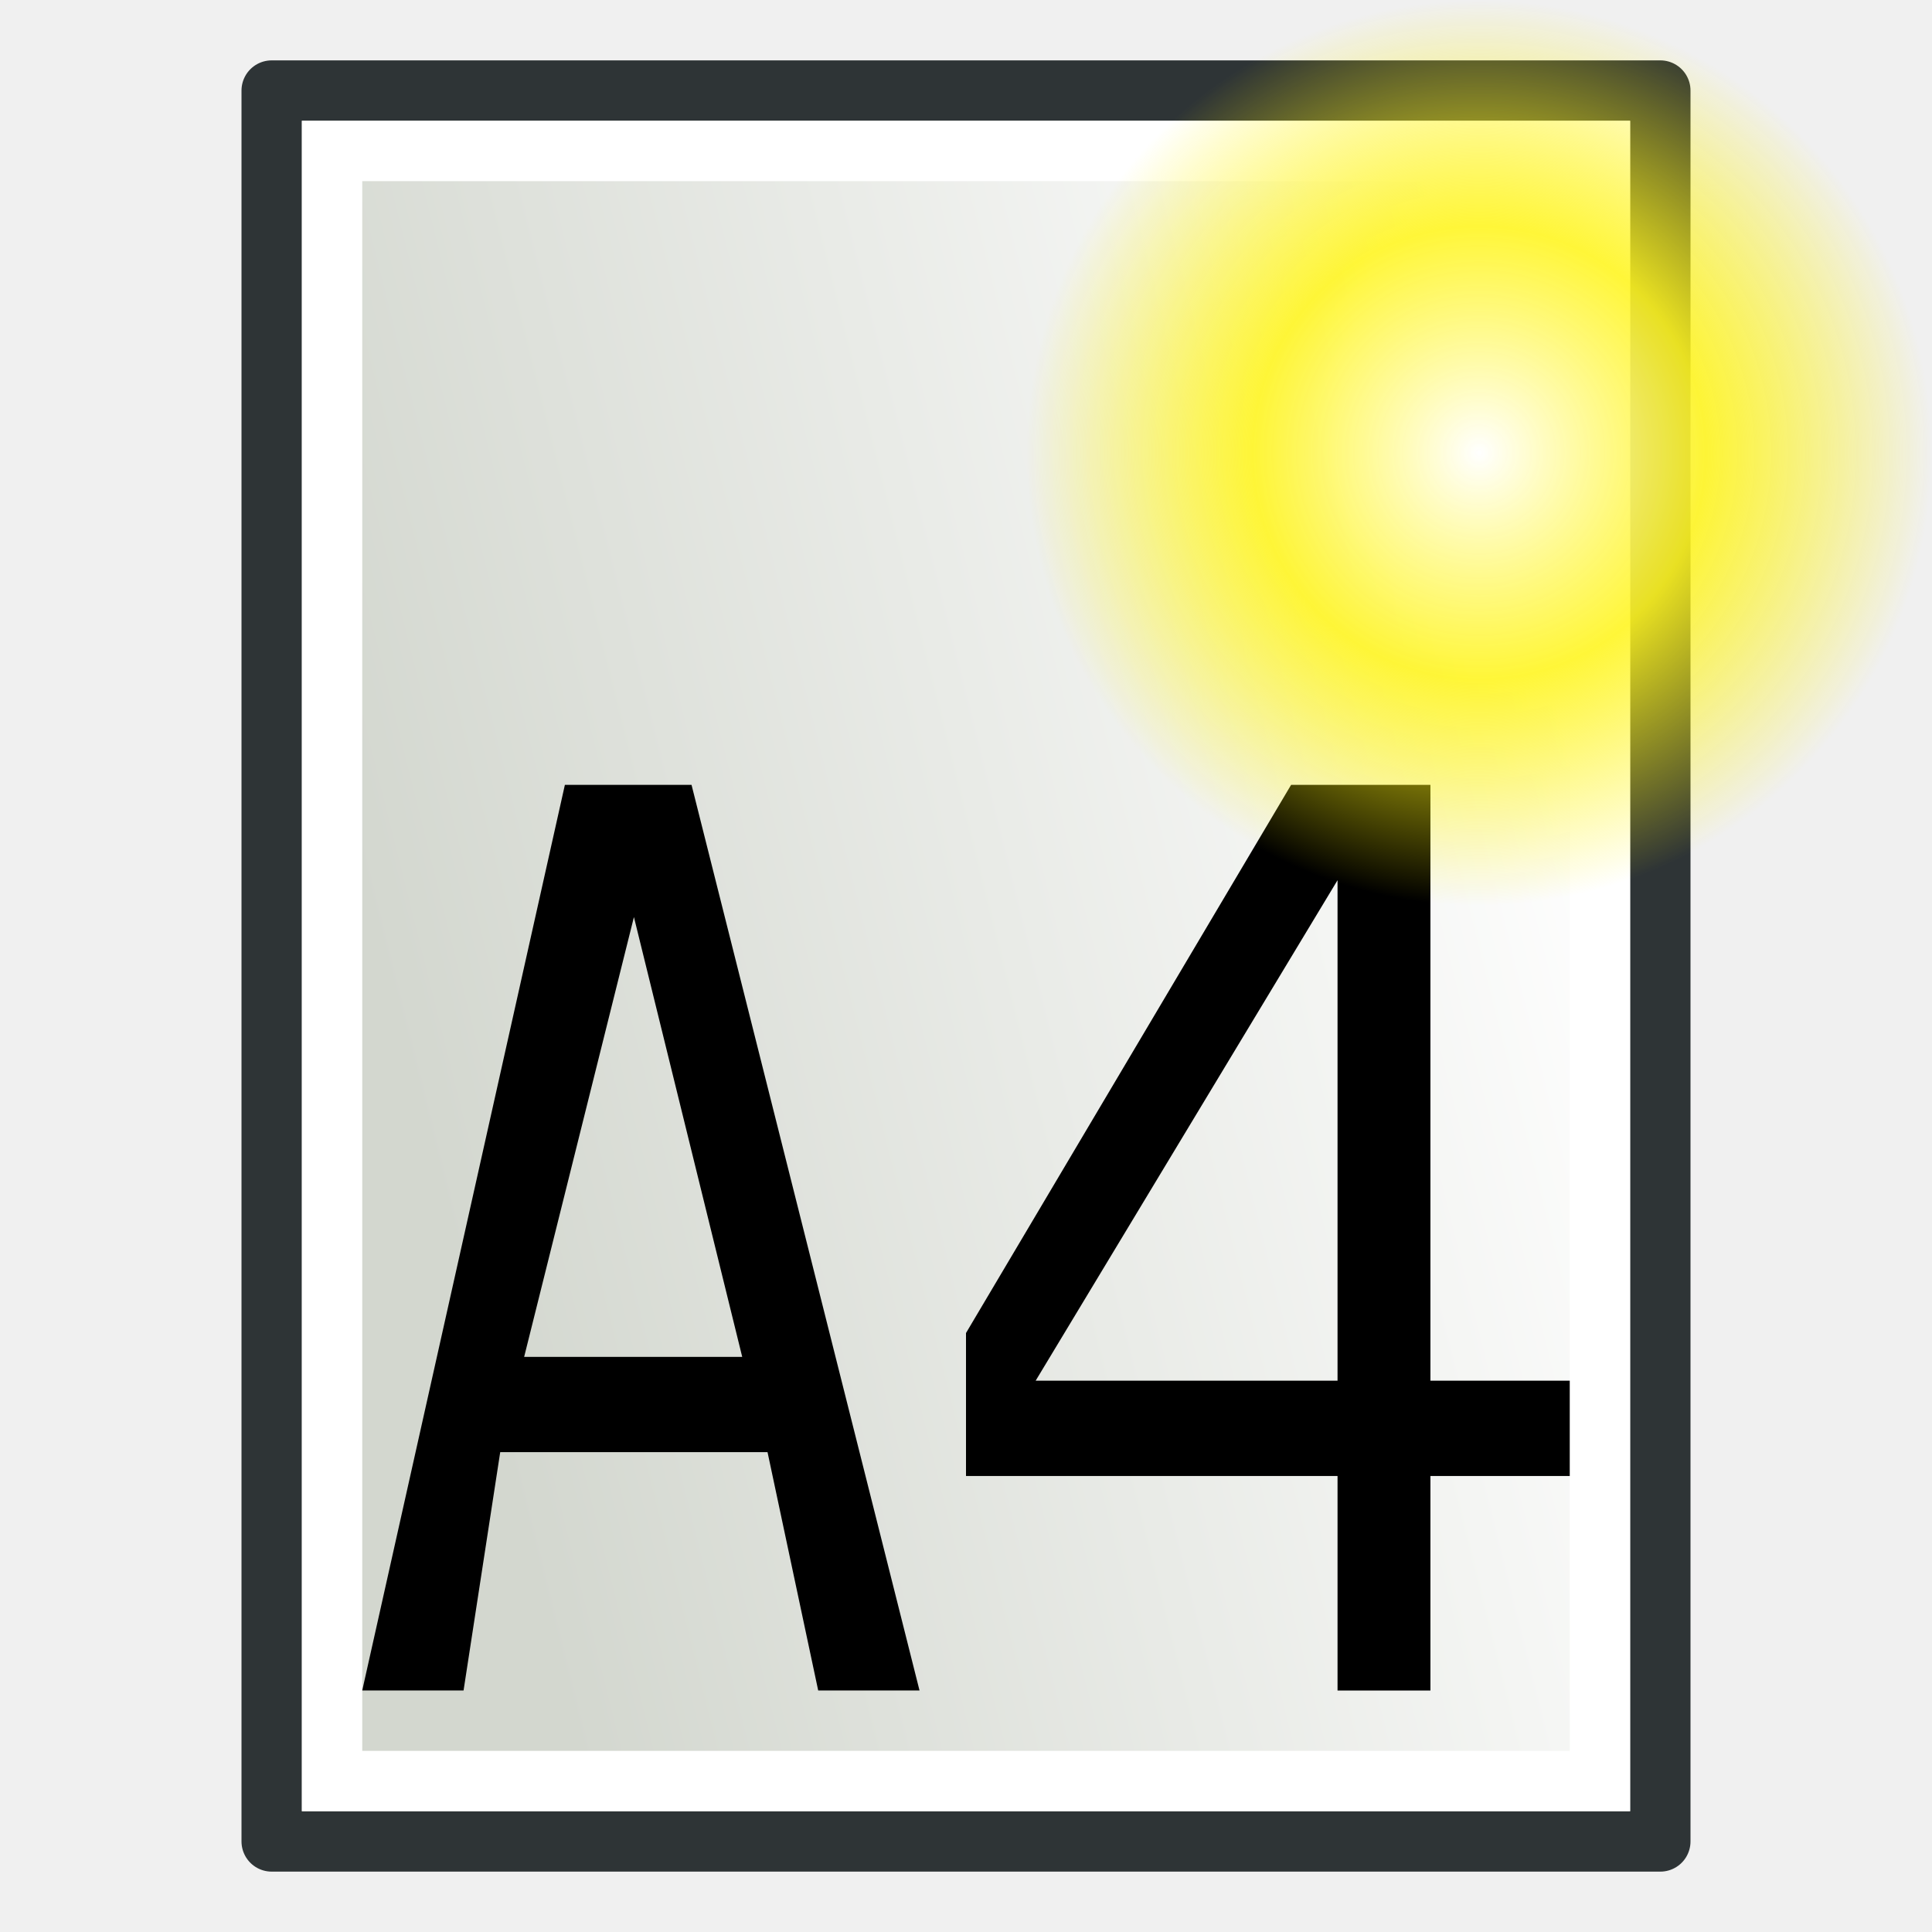
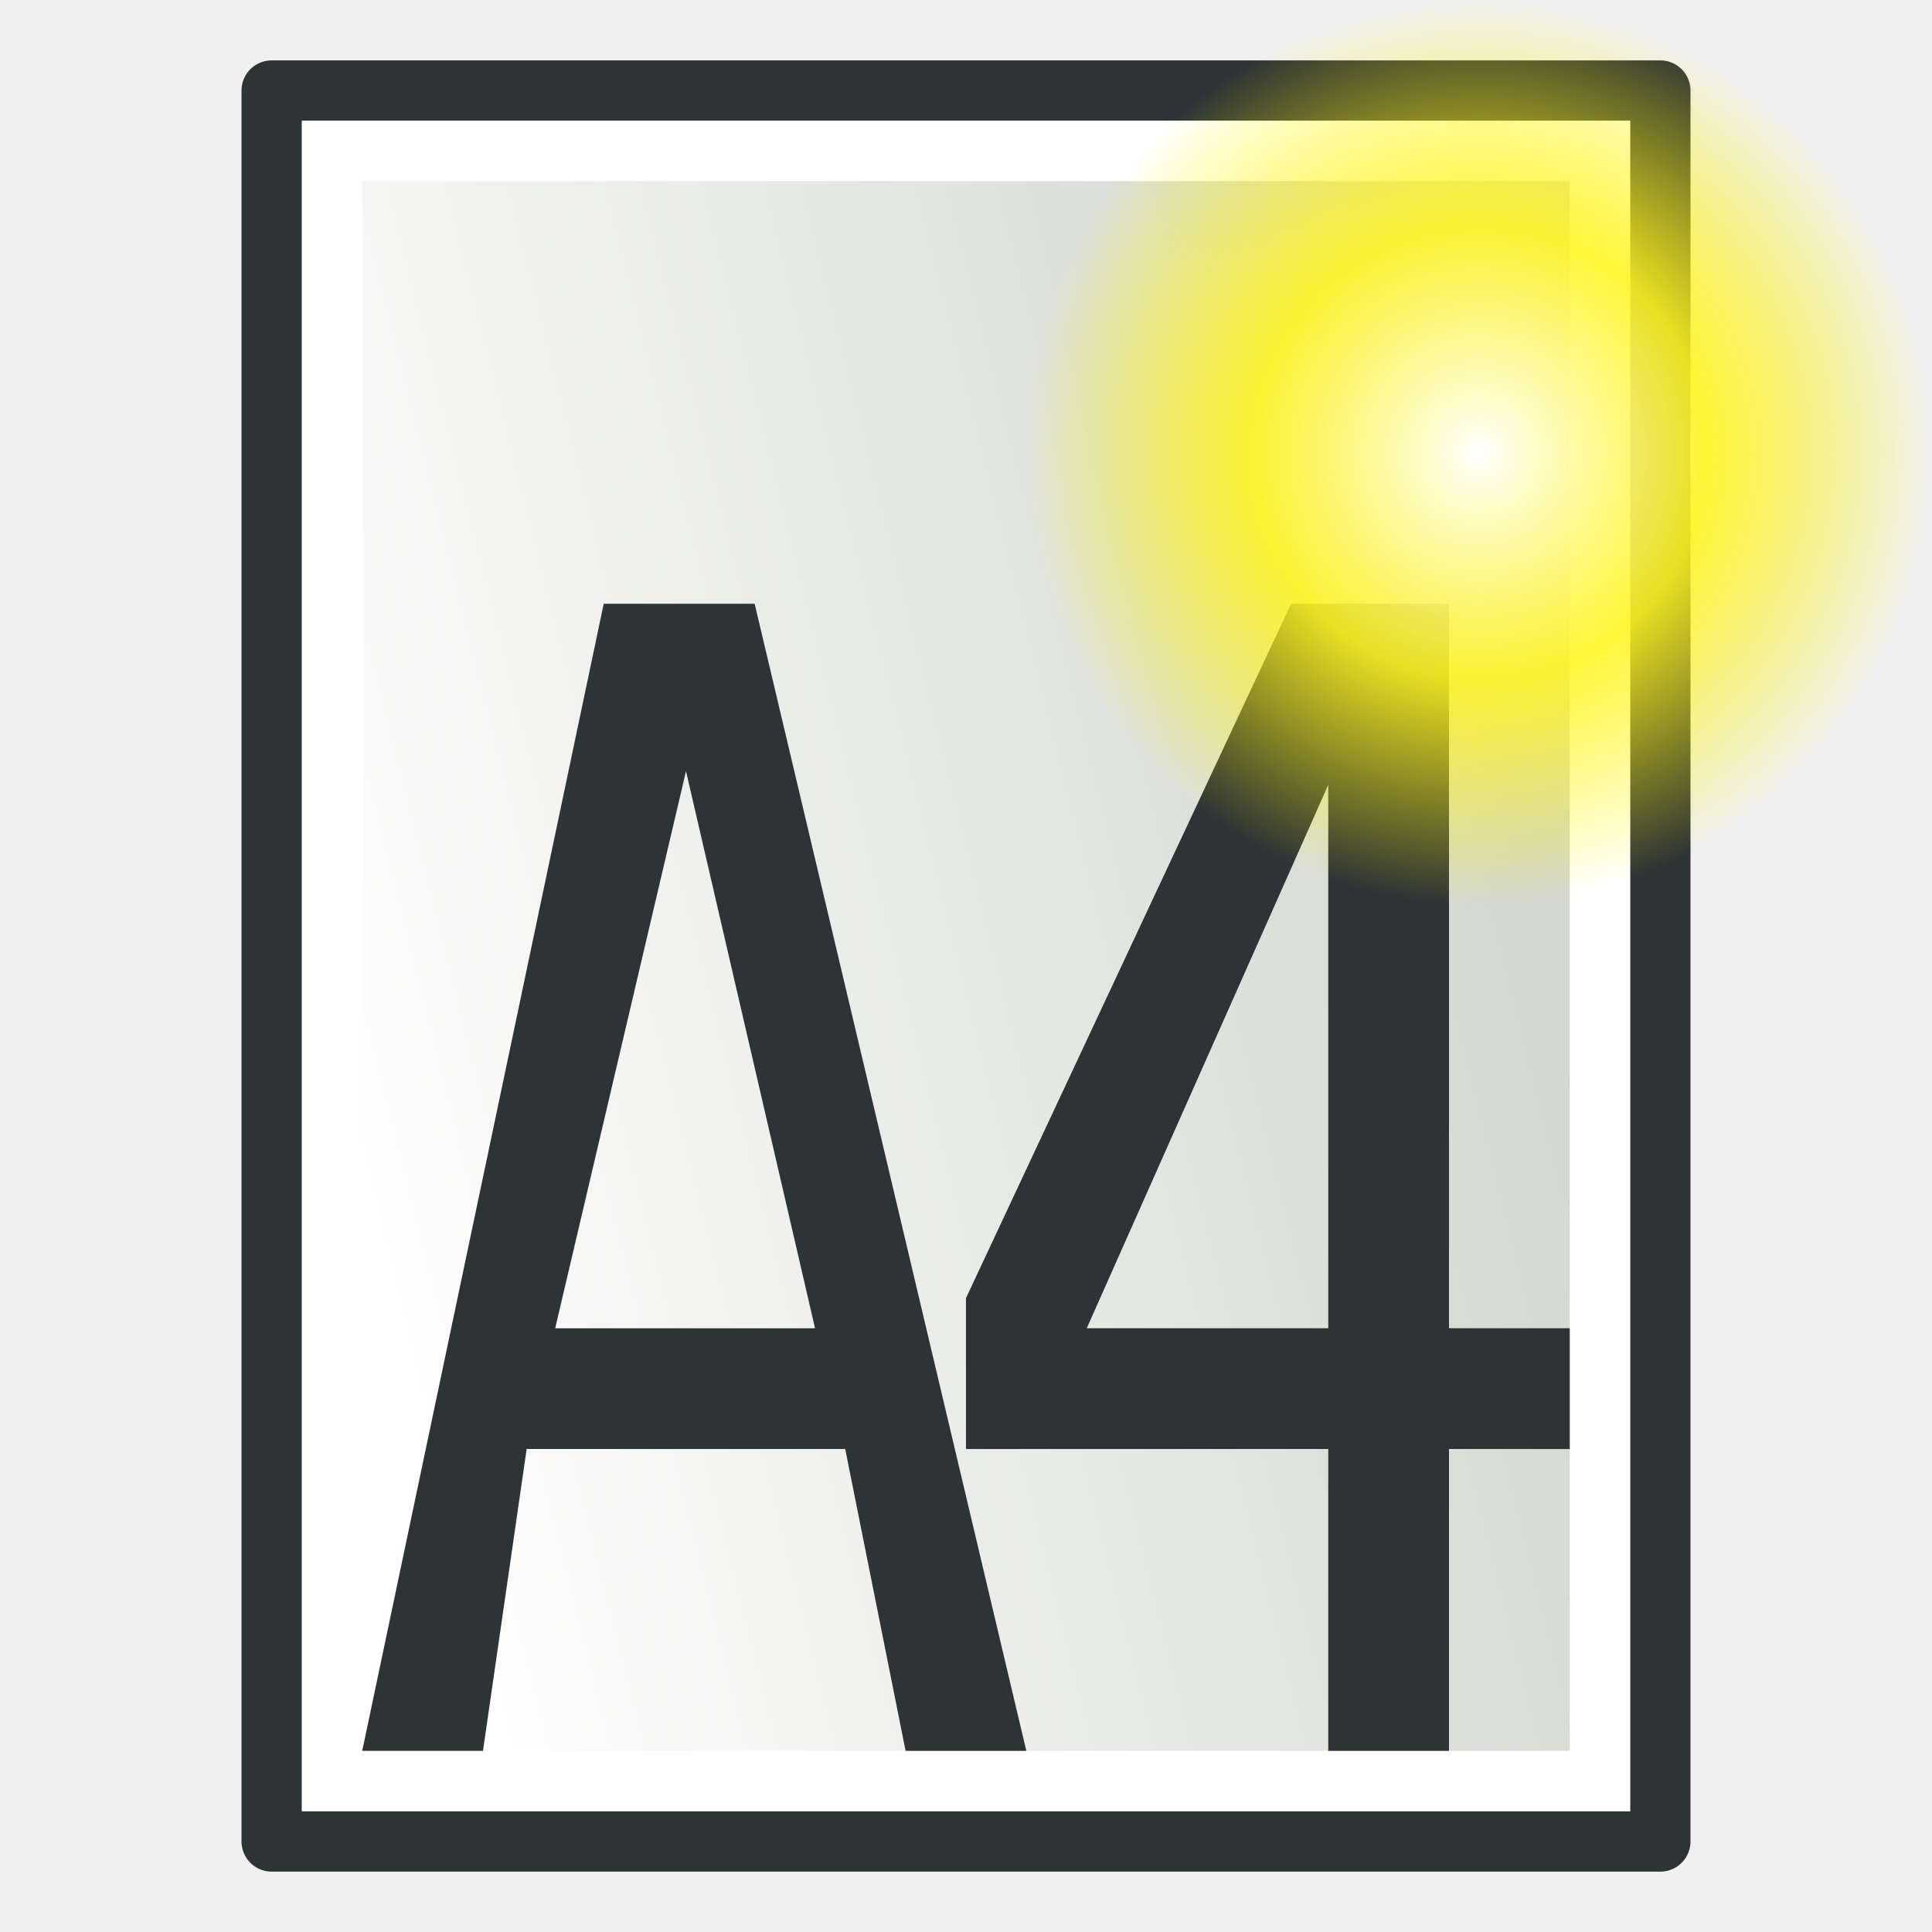
<svg xmlns="http://www.w3.org/2000/svg" xmlns:xlink="http://www.w3.org/1999/xlink" width="64" height="64" id="svg249" version="1.1">
  <defs id="defs3">
    <linearGradient id="linearGradient5048">
      <stop style="stop-color:black;stop-opacity:0;" offset="0" id="stop5050" />
      <stop id="stop5056" offset="0.5" style="stop-color:black;stop-opacity:1;" />
      <stop style="stop-color:black;stop-opacity:0;" offset="1" id="stop5052" />
    </linearGradient>
    <linearGradient id="linearGradient4542">
      <stop style="stop-color:#000000;stop-opacity:1;" offset="0" id="stop4544" />
      <stop style="stop-color:#000000;stop-opacity:0;" offset="1" id="stop4546" />
    </linearGradient>
    <radialGradient xlink:href="#linearGradient4542" id="radialGradient4548" cx="24.307" cy="42.078" fx="24.307" fy="42.078" r="15.822" gradientTransform="matrix(1,0,0,0.284916,0,30.08928)" gradientUnits="userSpaceOnUse" />
    <linearGradient id="linearGradient15662">
      <stop style="stop-color:#ffffff;stop-opacity:1;" offset="0" id="stop15664" />
      <stop style="stop-color:#f8f8f8;stop-opacity:1;" offset="1" id="stop15666" />
    </linearGradient>
    <radialGradient gradientUnits="userSpaceOnUse" fy="64.568" fx="20.892" r="5.257" cy="64.568" cx="20.892" id="aigrd3">
      <stop id="stop15573" style="stop-color:#F0F0F0" offset="0" />
      <stop id="stop15575" style="stop-color:#9a9a9a;stop-opacity:1;" offset="1" />
    </radialGradient>
    <radialGradient gradientUnits="userSpaceOnUse" fy="114.568" fx="20.892" r="5.256" cy="114.568" cx="20.892" id="aigrd2">
      <stop id="stop15566" style="stop-color:#F0F0F0" offset="0" />
      <stop id="stop15568" style="stop-color:#9a9a9a;stop-opacity:1;" offset="1" />
    </radialGradient>
    <linearGradient id="linearGradient269">
      <stop style="stop-color:#a3a3a3;stop-opacity:1;" offset="0" id="stop270" />
      <stop style="stop-color:#4c4c4c;stop-opacity:1;" offset="1" id="stop271" />
    </linearGradient>
    <linearGradient id="linearGradient259">
      <stop style="stop-color:#fafafa;stop-opacity:1;" offset="0" id="stop260" />
      <stop style="stop-color:#bbbbbb;stop-opacity:1;" offset="1" id="stop261" />
    </linearGradient>
    <linearGradient id="linearGradient12512">
      <stop style="stop-color:#ffffff;stop-opacity:1;" offset="0" id="stop12513" />
      <stop style="stop-color:#fff520;stop-opacity:0.891;" offset="0.5" id="stop12517" />
      <stop style="stop-color:#fff300;stop-opacity:0;" offset="1" id="stop12514" />
    </linearGradient>
-     <linearGradient xlink:href="#linearGradient3775-1" id="linearGradient3781-9" x1="52" y1="34" x2="12" y2="44" gradientUnits="userSpaceOnUse" gradientTransform="translate(-64,-48)" />
+     <linearGradient xlink:href="#linearGradient3775-1" id="linearGradient3781-9" x1="52" y1="34" x2="12" y2="44" gradientUnits="userSpaceOnUse" gradientTransform="translate(-1.8530273e-7,-16)" />
    <linearGradient id="linearGradient3775-1">
      <stop style="stop-color:#d3d7cf;stop-opacity:1;" offset="0" id="stop3777-2" />
      <stop style="stop-color:#ffffff;stop-opacity:1" offset="1" id="stop3779-7" />
    </linearGradient>
    <radialGradient cx="55" cy="125" r="14.375" fx="55" fy="125" id="radialGradient278-3" xlink:href="#linearGradient12512-6" gradientUnits="userSpaceOnUse" gradientTransform="matrix(1.043478,0,0,1.043478,-8.391304,-131.4309)" />
    <linearGradient id="linearGradient12512-6">
      <stop id="stop12513-7" style="stop-color:#ffffff;stop-opacity:1" offset="0" />
      <stop id="stop12517-5" style="stop-color:#fff520;stop-opacity:0.891" offset="0.5" />
      <stop id="stop12514-3" style="stop-color:#fff300;stop-opacity:0" offset="1" />
    </linearGradient>
  </defs>
  <g id="layer6" transform="translate(0,16)">
-     <rect style="fill:#d3d7cf;fill-opacity:1;stroke:#2e3436;stroke-width:2;stroke-linecap:round;stroke-linejoin:round;stroke-miterlimit:4;stroke-opacity:1;stroke-dasharray:none;stroke-dashoffset:0;display:inline" id="rect2987" width="46" height="58" x="-55" y="-45" transform="scale(-1,-1)" />
-     <rect style="fill:url(#linearGradient3781-9);fill-opacity:1;stroke:#ffffff;stroke-width:2;stroke-linecap:round;stroke-linejoin:miter;stroke-miterlimit:4;stroke-opacity:1;stroke-dasharray:none;stroke-dashoffset:0;display:inline" id="rect2987-1" width="42" height="54" x="-53" y="-43" transform="scale(-1,-1)" />
-     <g id="g3549" transform="matrix(0.7692308,0,0,0.7894737,7.384615,13.15789)">
-       <g id="text3093" style="font-size:40.167px;font-style:normal;font-variant:normal;font-weight:normal;font-stretch:normal;line-height:125%;letter-spacing:0px;word-spacing:0px;fill:#000000;fill-opacity:1;stroke:none;font-family:Sans;-inkscape-font-specification:Clean" transform="matrix(0.8721621,0,0,1.25081,-0.5454545,0)">
-         <path id="path3191" d="m 20.92,1.235 -5.421,14.755 10.767,0 -5.347,-14.755 m -3.409,-4.433 6.254,0 11.257,30.38 -5.003,0 -2.502,-7.995 -13.199,0 -1.81,7.995 -5.003,0 10.006,-30.38" />
-       </g>
-       <g transform="translate(102,0)" id="text3454" style="font-size:52.126px;font-style:normal;font-variant:normal;font-weight:normal;font-stretch:normal;line-height:125%;letter-spacing:0px;word-spacing:0px;fill:#000000;fill-opacity:1;stroke:none;font-family:Sans;-inkscape-font-specification:Clean">
-         <path id="path3459" d="m -54,0 -13,21 13,0 0,-21 m -2,-4 6,0 0,25 6,0 0,4 -6,0 0,9 -4,0 0,-9 -16,0 0,-6 14,-23" />
-       </g>
+     <rect style="fill:#d3d7cf;fill-opacity:1;stroke:#2e3436;stroke-width:2;stroke-linecap:round;stroke-linejoin:round;stroke-miterlimit:4;stroke-opacity:1;stroke-dasharray:none;stroke-dashoffset:0;display:inline" id="rect2987" width="46" height="58" x="9" y="-13" />
+     <rect style="fill:url(#linearGradient3781-9);fill-opacity:1;stroke:#ffffff;stroke-width:2;stroke-linecap:round;stroke-linejoin:miter;stroke-miterlimit:4;stroke-opacity:1;stroke-dasharray:none;stroke-dashoffset:0;display:inline" id="rect2987-1" width="42" height="54" x="11" y="-11" />
+     <g transform="matrix(0.7994819,0,0,1.25081,6,8)" style="font-size:40.167px;font-style:normal;font-variant:normal;font-weight:normal;font-stretch:normal;line-height:125%;letter-spacing:0px;word-spacing:0px;fill:#2e3436;fill-opacity:1;stroke:none;font-family:Sans;-inkscape-font-specification:Clean" id="text3093">
+       <path d="m 20.92,1.235 -5.421,14.755 10.767,0 -5.347,-14.755 m -3.409,-4.433 6.254,0 11.257,30.38 -5.003,0 -2.502,-7.995 -13.199,0 -1.81,7.995 -5.003,0 10.006,-30.38" id="path3191" style="fill:#2e3436" />
+     </g>
+     <g style="font-size:52.126px;font-style:normal;font-variant:normal;font-weight:normal;font-stretch:normal;line-height:125%;letter-spacing:0px;word-spacing:0px;fill:#2e3436;fill-opacity:1;stroke:none;font-family:Sans;-inkscape-font-specification:Clean" id="text3454" transform="matrix(0.7692308,0,0,1,85.84615,8)">
+       <path d="m -54.4,2 -10.4,18 10.4,0 0,-18 m -1.6,-6 6.8,0 0,24 5.2,0 0,4 -5.2,0 0,10 -5.2,0 0,-10 -15.6,0 0,-5 14,-23" id="path3459" style="fill:#2e3436" />
    </g>
    <path d="m 64,-0.996 a 15,15 0 0 1 -30,0 15,15 0 1 1 30,0 z" id="path12511" style="color:#000000;fill:url(#radialGradient278-3);fill-opacity:1;fill-rule:nonzero;stroke:none;stroke-width:1.25;marker:none;visibility:visible;display:block" />
  </g>
  <g id="layer1" style="display:inline" transform="translate(0,16)" />
  <g id="layer4" style="display:inline" transform="translate(0,16)" />
</svg>
